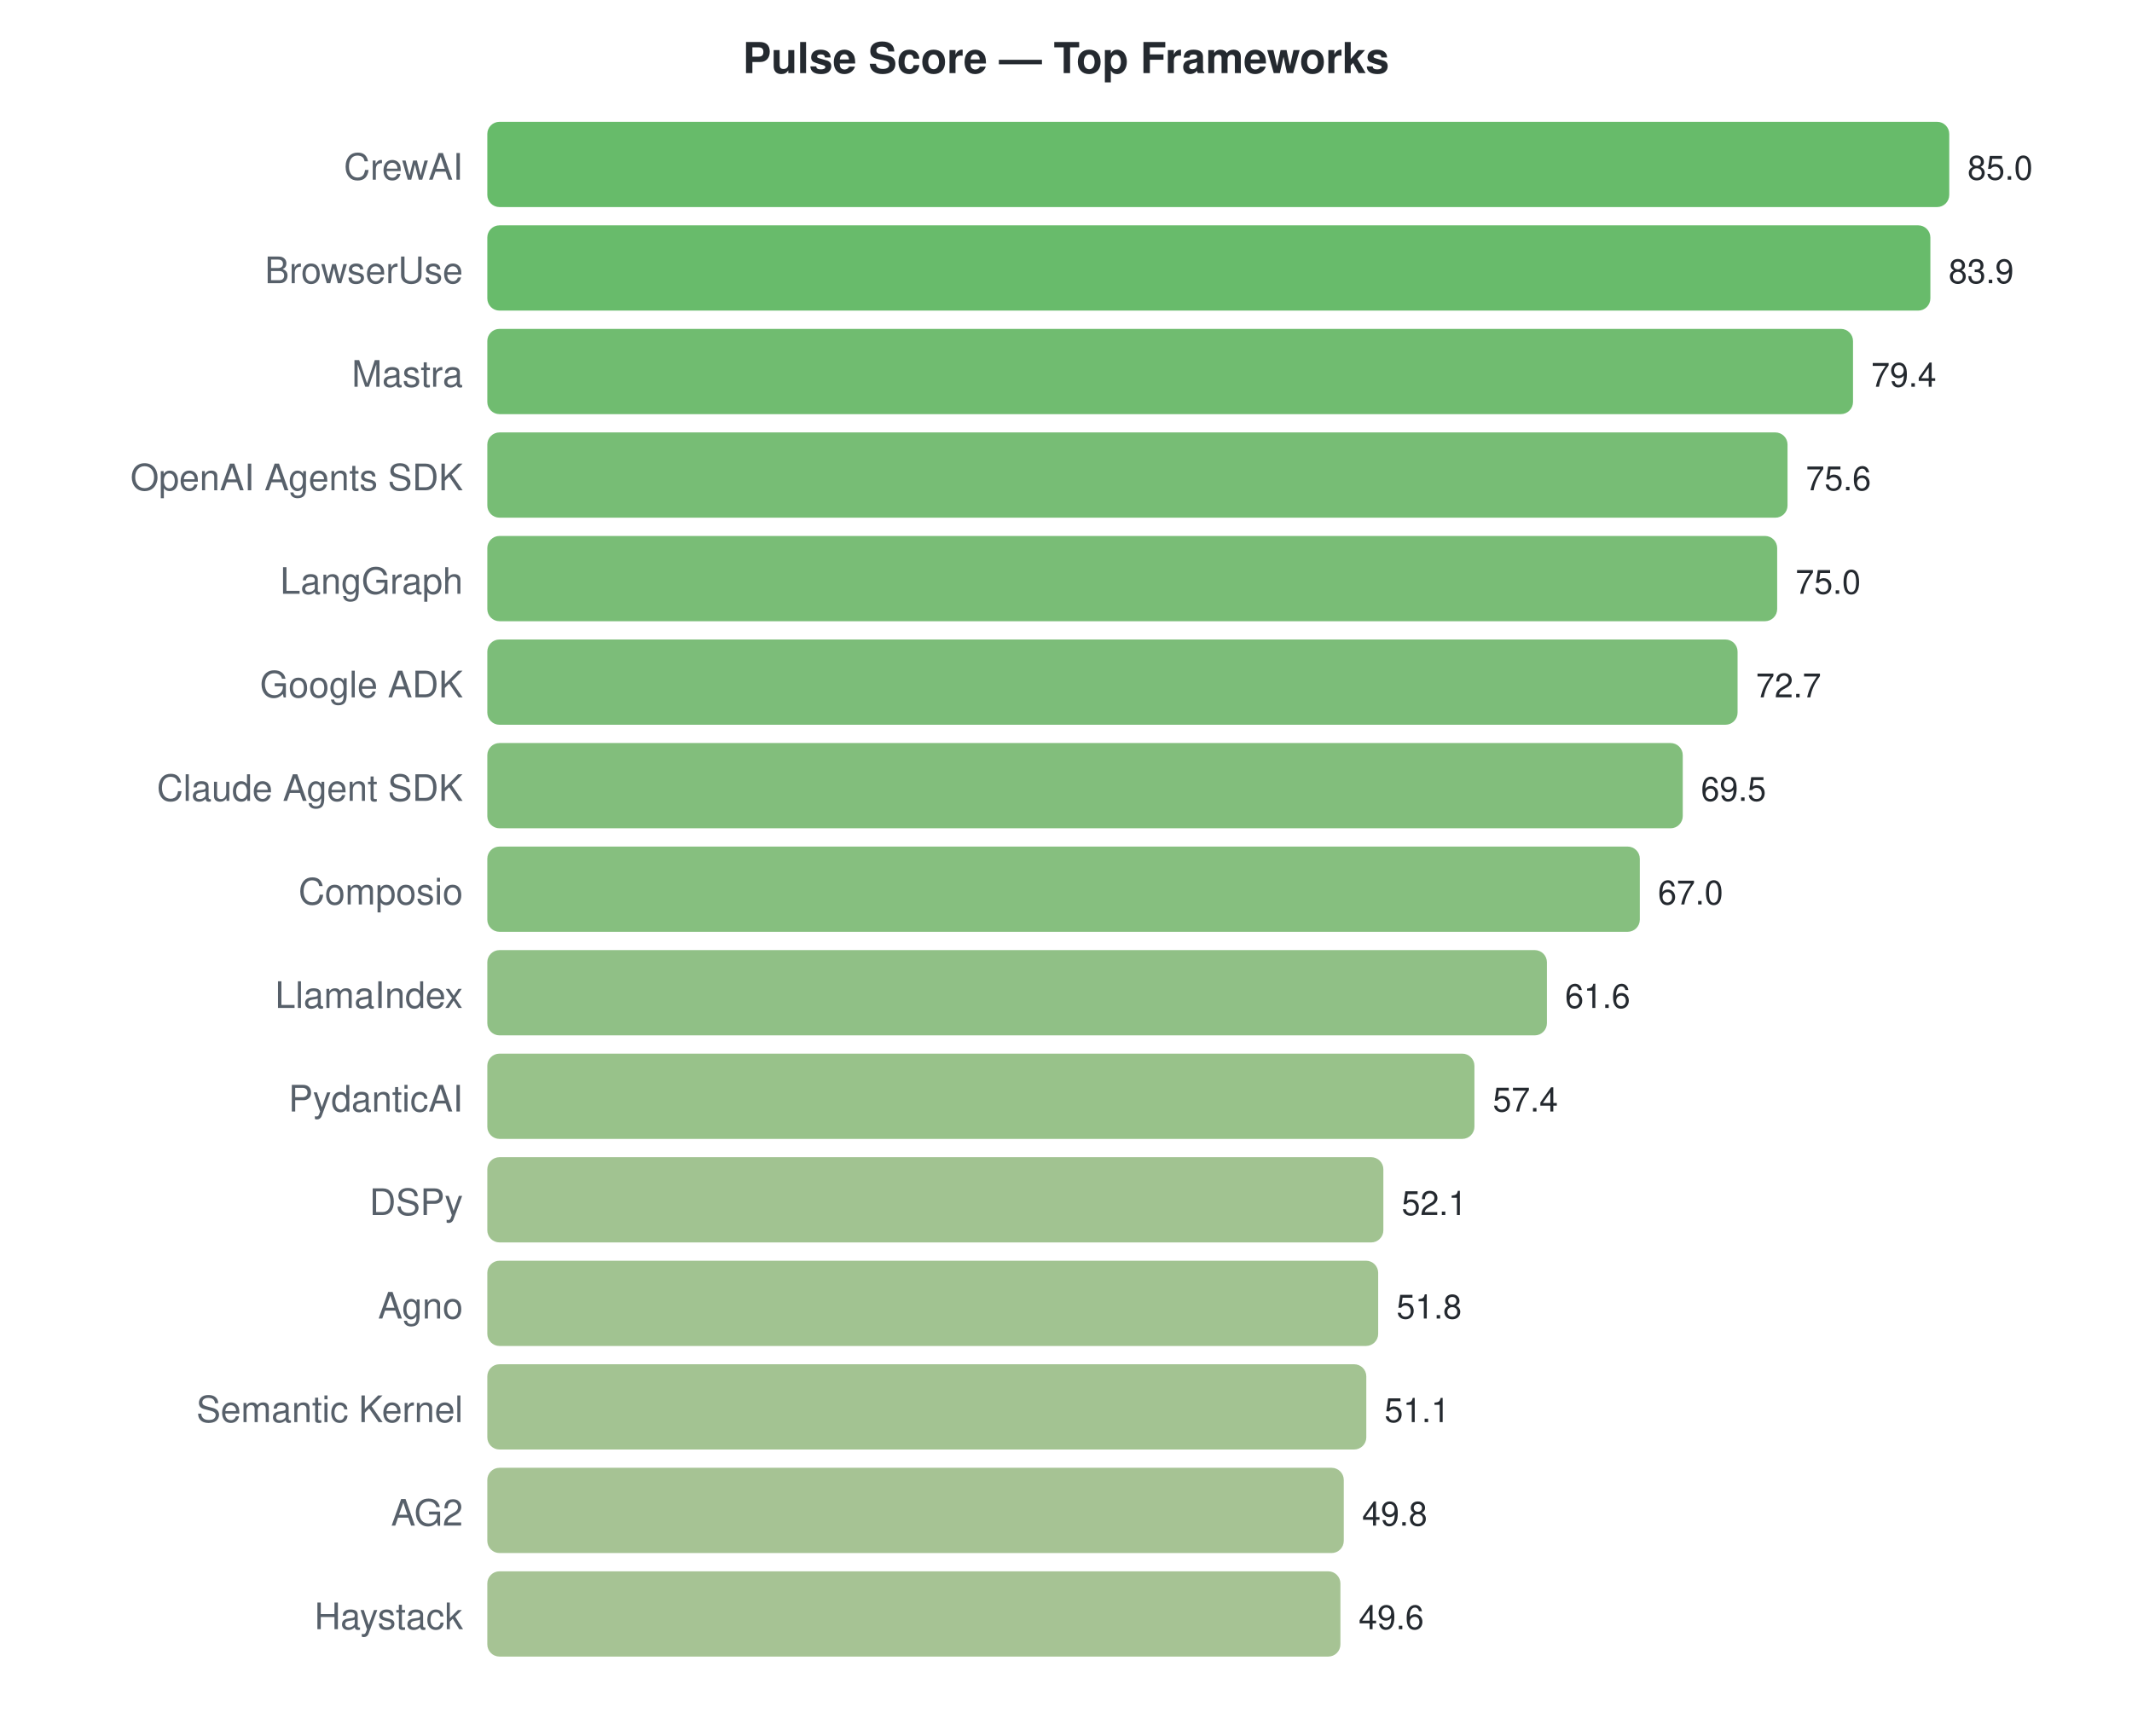
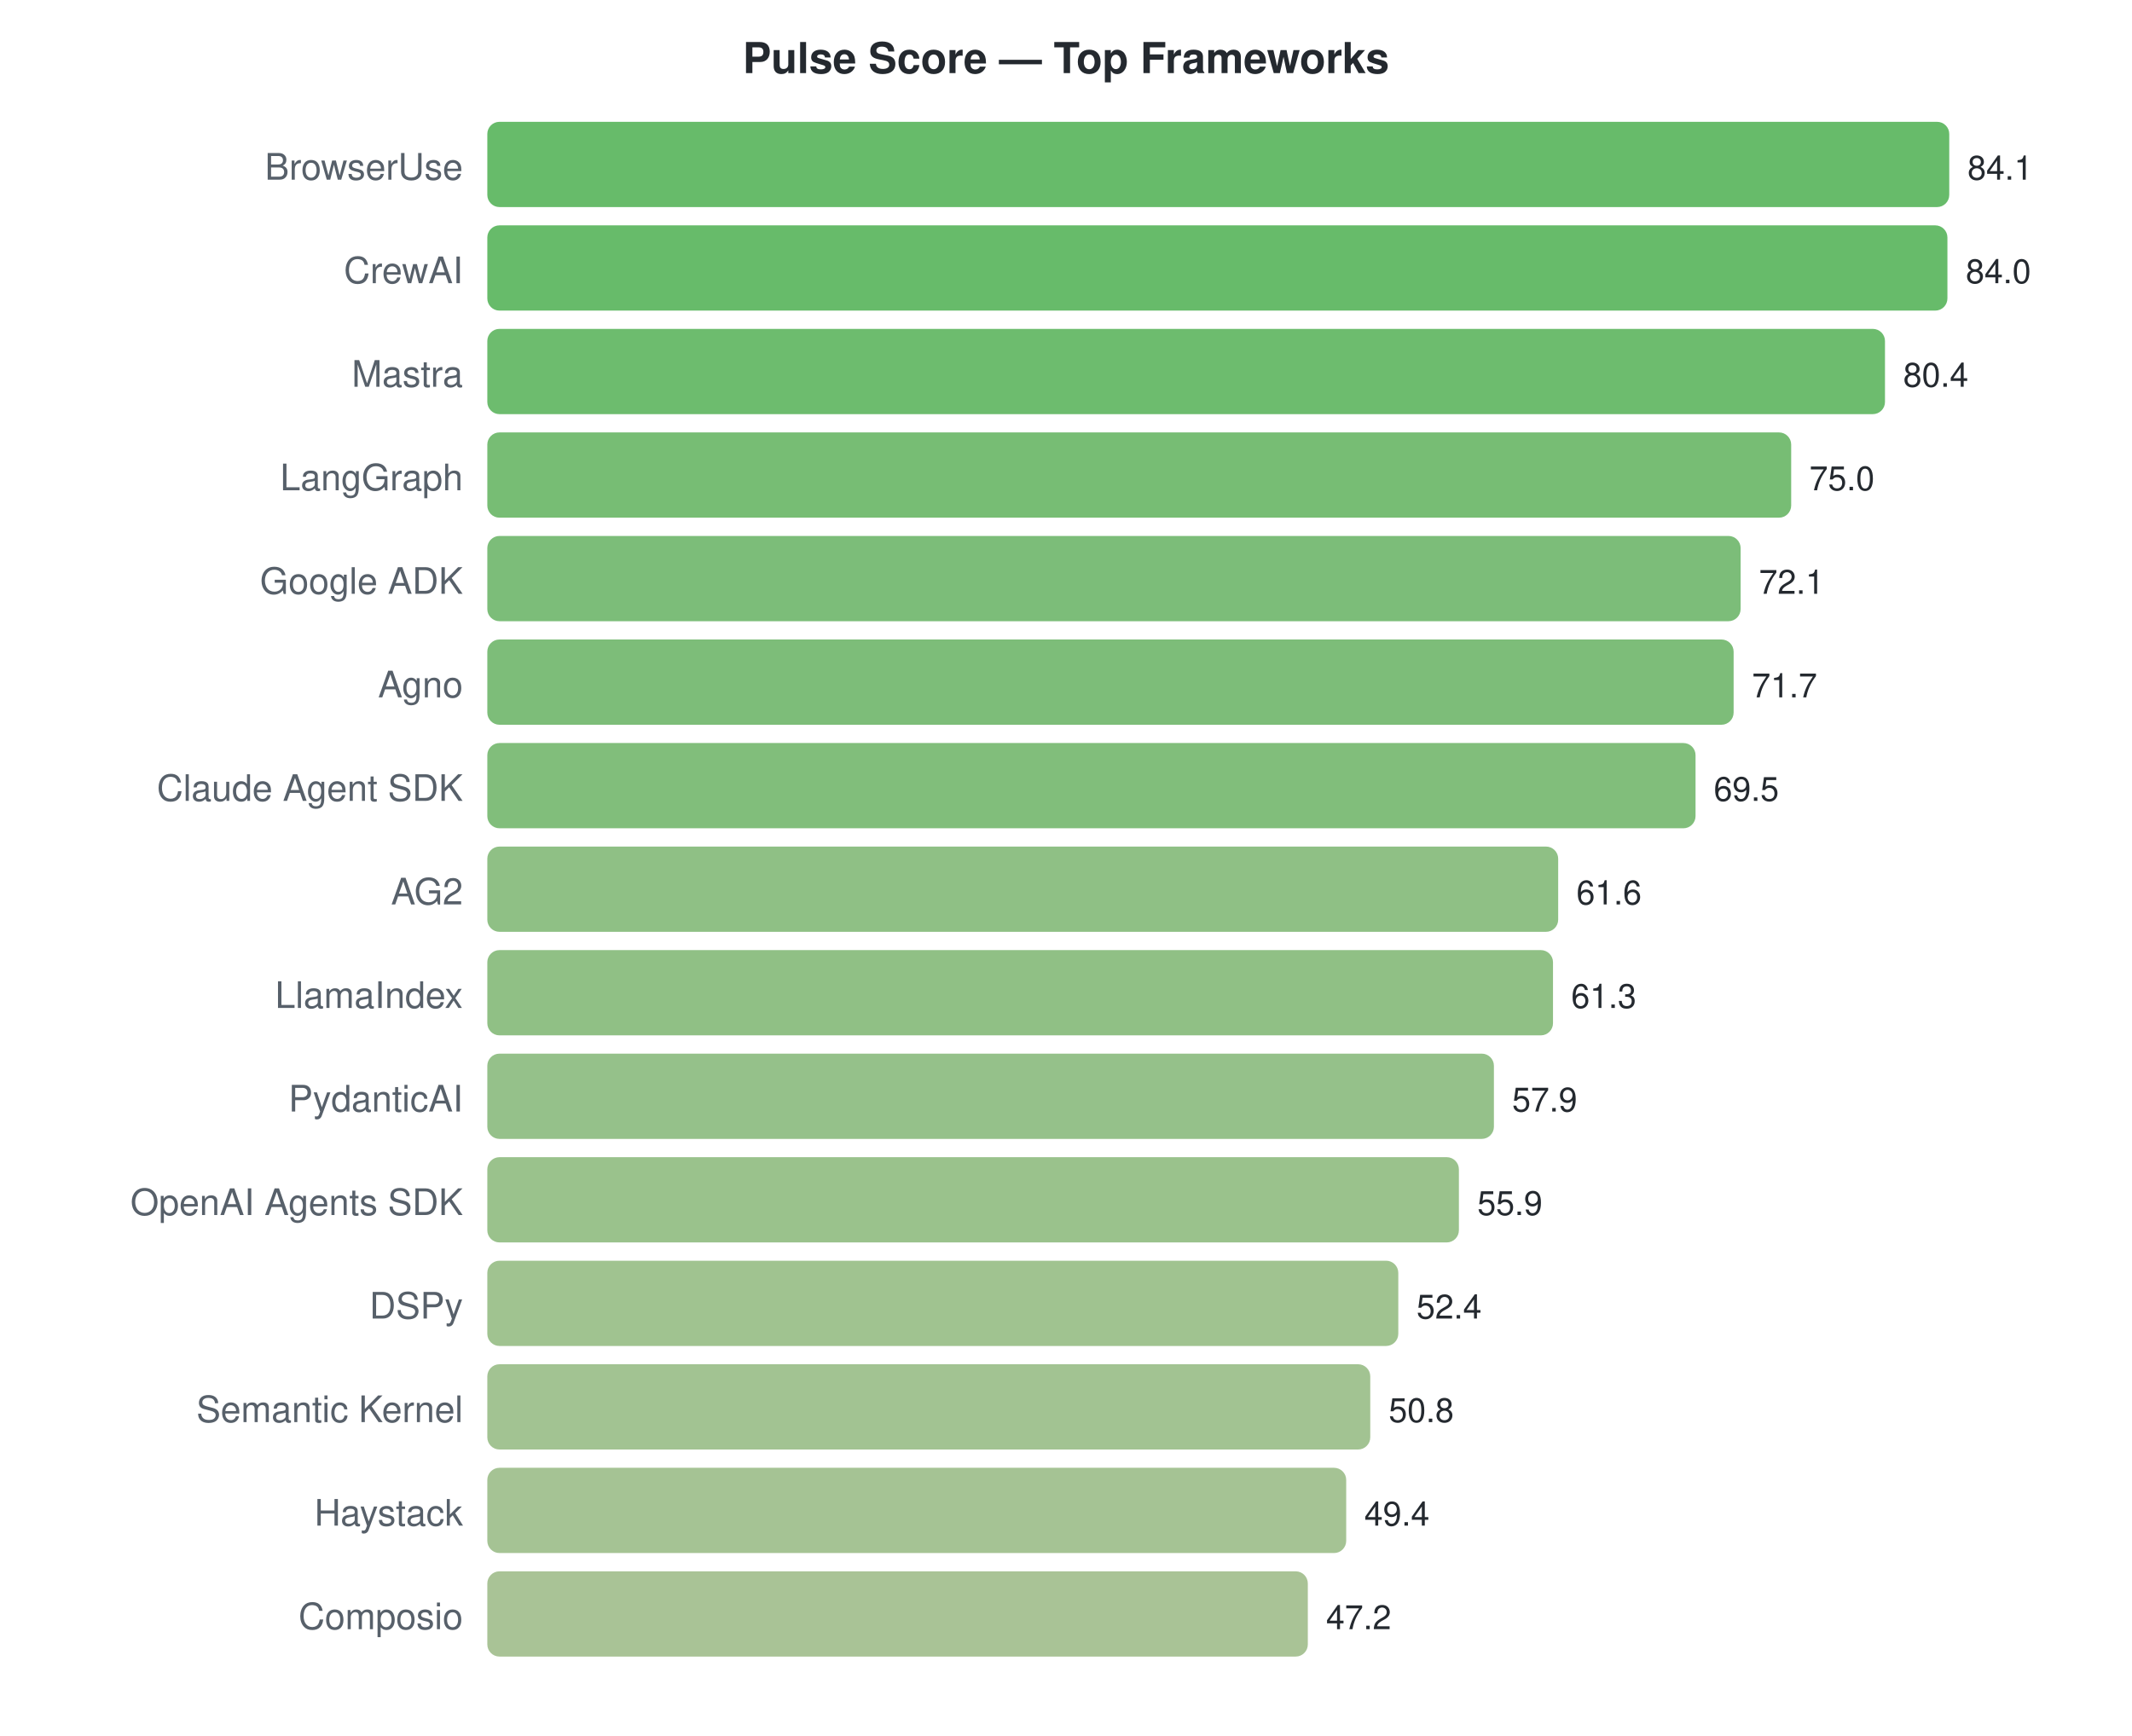
<svg xmlns="http://www.w3.org/2000/svg" width="700" height="570">
  <style>text { font-family: -apple-system, BlinkMacSystemFont, "Segoe UI", Helvetica, Arial, sans-serif; }</style>
  <text x="350" y="24" text-anchor="middle" font-size="14" font-weight="bold" fill="#24292f">Pulse Score — Top Frameworks</text>
-   <text x="152" y="59" text-anchor="end" font-size="12" fill="#57606a">CrewAI</text>
+   <text x="152" y="59" text-anchor="end" font-size="12" fill="#57606a">BrowserUse</text>
  <rect x="160" y="40" width="480.0" height="28" rx="4" fill="#4caf50" opacity="0.85" />
-   <text x="646.0" y="59" font-size="11" fill="#24292f">85.0</text>
-   <text x="152" y="93" text-anchor="end" font-size="12" fill="#57606a">BrowserUse</text>
-   <rect x="160" y="74" width="473.8" height="28" rx="4" fill="#4eaf51" opacity="0.85" />
-   <text x="639.788" y="93" font-size="11" fill="#24292f">83.9</text>
+   <text x="646.0" y="59" font-size="11" fill="#24292f">84.1</text>
+   <text x="152" y="93" text-anchor="end" font-size="12" fill="#57606a">CrewAI</text>
+   <rect x="160" y="74" width="479.4" height="28" rx="4" fill="#4caf50" opacity="0.85" />
+   <text x="645.429" y="93" font-size="11" fill="#24292f">84.0</text>
  <text x="152" y="127" text-anchor="end" font-size="12" fill="#57606a">Mastra</text>
-   <rect x="160" y="108" width="448.4" height="28" rx="4" fill="#57b057" opacity="0.85" />
-   <text x="614.376" y="127" font-size="11" fill="#24292f">79.4</text>
-   <text x="152" y="161" text-anchor="end" font-size="12" fill="#57606a">OpenAI Agents SDK</text>
-   <rect x="160" y="142" width="426.9" height="28" rx="4" fill="#5fb15d" opacity="0.85" />
-   <text x="592.918" y="161" font-size="11" fill="#24292f">75.6</text>
-   <text x="152" y="195" text-anchor="end" font-size="12" fill="#57606a">LangGraph</text>
-   <rect x="160" y="176" width="423.5" height="28" rx="4" fill="#61b15e" opacity="0.85" />
-   <text x="589.529" y="195" font-size="11" fill="#24292f">75.0</text>
-   <text x="152" y="229" text-anchor="end" font-size="12" fill="#57606a">Google ADK</text>
-   <rect x="160" y="210" width="410.5" height="28" rx="4" fill="#65b261" opacity="0.85" />
-   <text x="576.541" y="229" font-size="11" fill="#24292f">72.7</text>
+   <rect x="160" y="108" width="458.9" height="28" rx="4" fill="#53b055" opacity="0.85" />
+   <text x="624.882" y="127" font-size="11" fill="#24292f">80.4</text>
+   <text x="152" y="161" text-anchor="end" font-size="12" fill="#57606a">LangGraph</text>
+   <rect x="160" y="142" width="428.1" height="28" rx="4" fill="#5fb15c" opacity="0.85" />
+   <text x="594.062" y="161" font-size="11" fill="#24292f">75.0</text>
+   <text x="152" y="195" text-anchor="end" font-size="12" fill="#57606a">Google ADK</text>
+   <rect x="160" y="176" width="411.5" height="28" rx="4" fill="#65b261" opacity="0.85" />
+   <text x="577.51" y="195" font-size="11" fill="#24292f">72.1</text>
+   <text x="152" y="229" text-anchor="end" font-size="12" fill="#57606a">Agno</text>
+   <rect x="160" y="210" width="409.2" height="28" rx="4" fill="#66b261" opacity="0.85" />
+   <text x="575.227" y="229" font-size="11" fill="#24292f">71.7</text>
  <text x="152" y="263" text-anchor="end" font-size="12" fill="#57606a">Claude Agent SDK</text>
-   <rect x="160" y="244" width="392.5" height="28" rx="4" fill="#6cb365" opacity="0.85" />
-   <text x="558.471" y="263" font-size="11" fill="#24292f">69.5</text>
-   <text x="152" y="297" text-anchor="end" font-size="12" fill="#57606a">Composio</text>
-   <rect x="160" y="278" width="378.4" height="28" rx="4" fill="#71b469" opacity="0.85" />
-   <text x="544.353" y="297" font-size="11" fill="#24292f">67.0</text>
+   <rect x="160" y="244" width="396.7" height="28" rx="4" fill="#6bb364" opacity="0.85" />
+   <text x="562.671" y="263" font-size="11" fill="#24292f">69.5</text>
+   <text x="152" y="297" text-anchor="end" font-size="12" fill="#57606a">AG2</text>
+   <rect x="160" y="278" width="351.6" height="28" rx="4" fill="#7bb570" opacity="0.85" />
+   <text x="517.581" y="297" font-size="11" fill="#24292f">61.6</text>
  <text x="152" y="331" text-anchor="end" font-size="12" fill="#57606a">LlamaIndex</text>
-   <rect x="160" y="312" width="347.9" height="28" rx="4" fill="#7db571" opacity="0.85" />
-   <text x="513.859" y="331" font-size="11" fill="#24292f">61.6</text>
+   <rect x="160" y="312" width="349.9" height="28" rx="4" fill="#7cb570" opacity="0.85" />
+   <text x="515.869" y="331" font-size="11" fill="#24292f">61.3</text>
  <text x="152" y="365" text-anchor="end" font-size="12" fill="#57606a">PydanticAI</text>
-   <rect x="160" y="346" width="324.1" height="28" rx="4" fill="#86b776" opacity="0.85" />
-   <text x="490.141" y="365" font-size="11" fill="#24292f">57.4</text>
-   <text x="152" y="399" text-anchor="end" font-size="12" fill="#57606a">DSPy</text>
-   <rect x="160" y="380" width="294.2" height="28" rx="4" fill="#91b87e" opacity="0.85" />
-   <text x="460.212" y="399" font-size="11" fill="#24292f">52.1</text>
-   <text x="152" y="433" text-anchor="end" font-size="12" fill="#57606a">Agno</text>
-   <rect x="160" y="414" width="292.5" height="28" rx="4" fill="#91b87e" opacity="0.85" />
-   <text x="458.518" y="433" font-size="11" fill="#24292f">51.8</text>
+   <rect x="160" y="346" width="330.5" height="28" rx="4" fill="#83b675" opacity="0.85" />
+   <text x="496.464" y="365" font-size="11" fill="#24292f">57.9</text>
+   <text x="152" y="399" text-anchor="end" font-size="12" fill="#57606a">OpenAI Agents SDK</text>
+   <rect x="160" y="380" width="319.0" height="28" rx="4" fill="#88b778" opacity="0.85" />
+   <text x="485.049" y="399" font-size="11" fill="#24292f">55.9</text>
+   <text x="152" y="433" text-anchor="end" font-size="12" fill="#57606a">DSPy</text>
+   <rect x="160" y="414" width="299.1" height="28" rx="4" fill="#8fb87d" opacity="0.85" />
+   <text x="465.073" y="433" font-size="11" fill="#24292f">52.4</text>
  <text x="152" y="467" text-anchor="end" font-size="12" fill="#57606a">Semantic Kernel</text>
-   <rect x="160" y="448" width="288.6" height="28" rx="4" fill="#93b87f" opacity="0.85" />
-   <text x="454.565" y="467" font-size="11" fill="#24292f">51.1</text>
-   <text x="152" y="501" text-anchor="end" font-size="12" fill="#57606a">AG2</text>
-   <rect x="160" y="482" width="281.2" height="28" rx="4" fill="#96b981" opacity="0.85" />
-   <text x="447.224" y="501" font-size="11" fill="#24292f">49.8</text>
-   <text x="152" y="535" text-anchor="end" font-size="12" fill="#57606a">Haystack</text>
-   <rect x="160" y="516" width="280.1" height="28" rx="4" fill="#96b981" opacity="0.85" />
-   <text x="446.094" y="535" font-size="11" fill="#24292f">49.6</text>
+   <rect x="160" y="448" width="289.9" height="28" rx="4" fill="#92b87f" opacity="0.85" />
+   <text x="455.941" y="467" font-size="11" fill="#24292f">50.8</text>
+   <text x="152" y="501" text-anchor="end" font-size="12" fill="#57606a">Haystack</text>
+   <rect x="160" y="482" width="282.0" height="28" rx="4" fill="#95b981" opacity="0.85" />
+   <text x="447.95" y="501" font-size="11" fill="#24292f">49.4</text>
+   <text x="152" y="535" text-anchor="end" font-size="12" fill="#57606a">Composio</text>
+   <rect x="160" y="516" width="269.4" height="28" rx="4" fill="#9ab984" opacity="0.85" />
+   <text x="435.394" y="535" font-size="11" fill="#24292f">47.2</text>
</svg>
